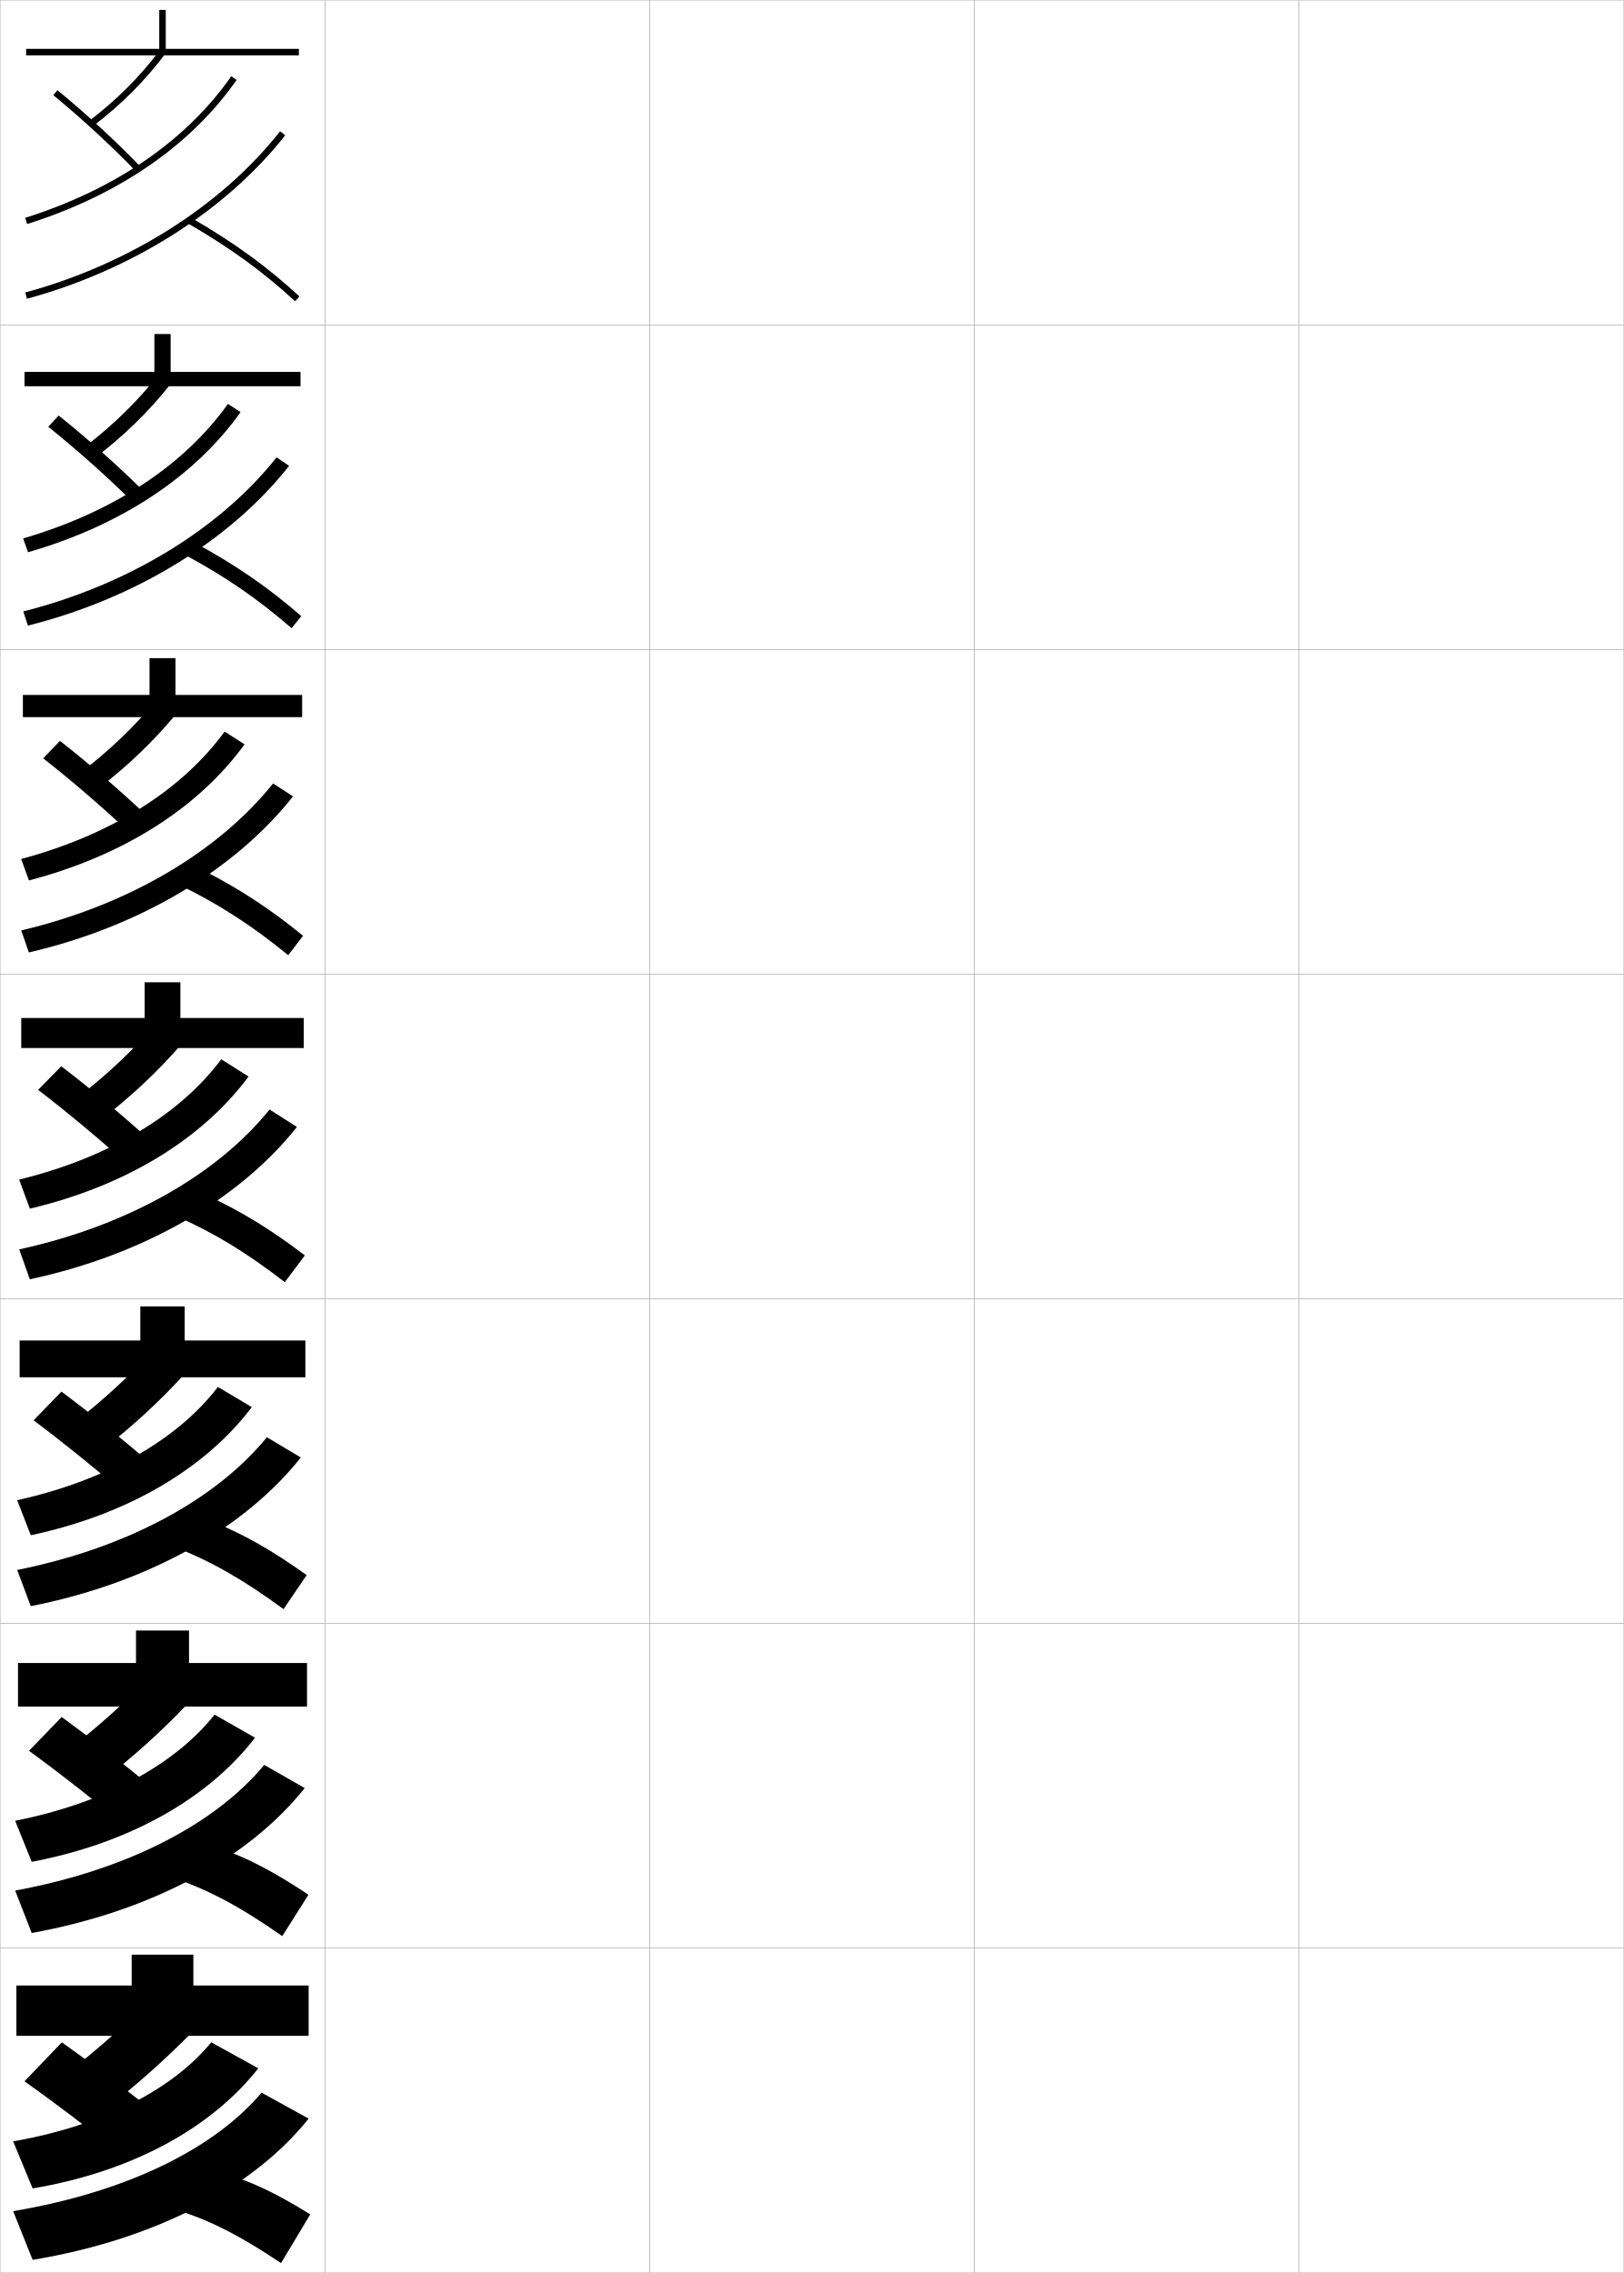
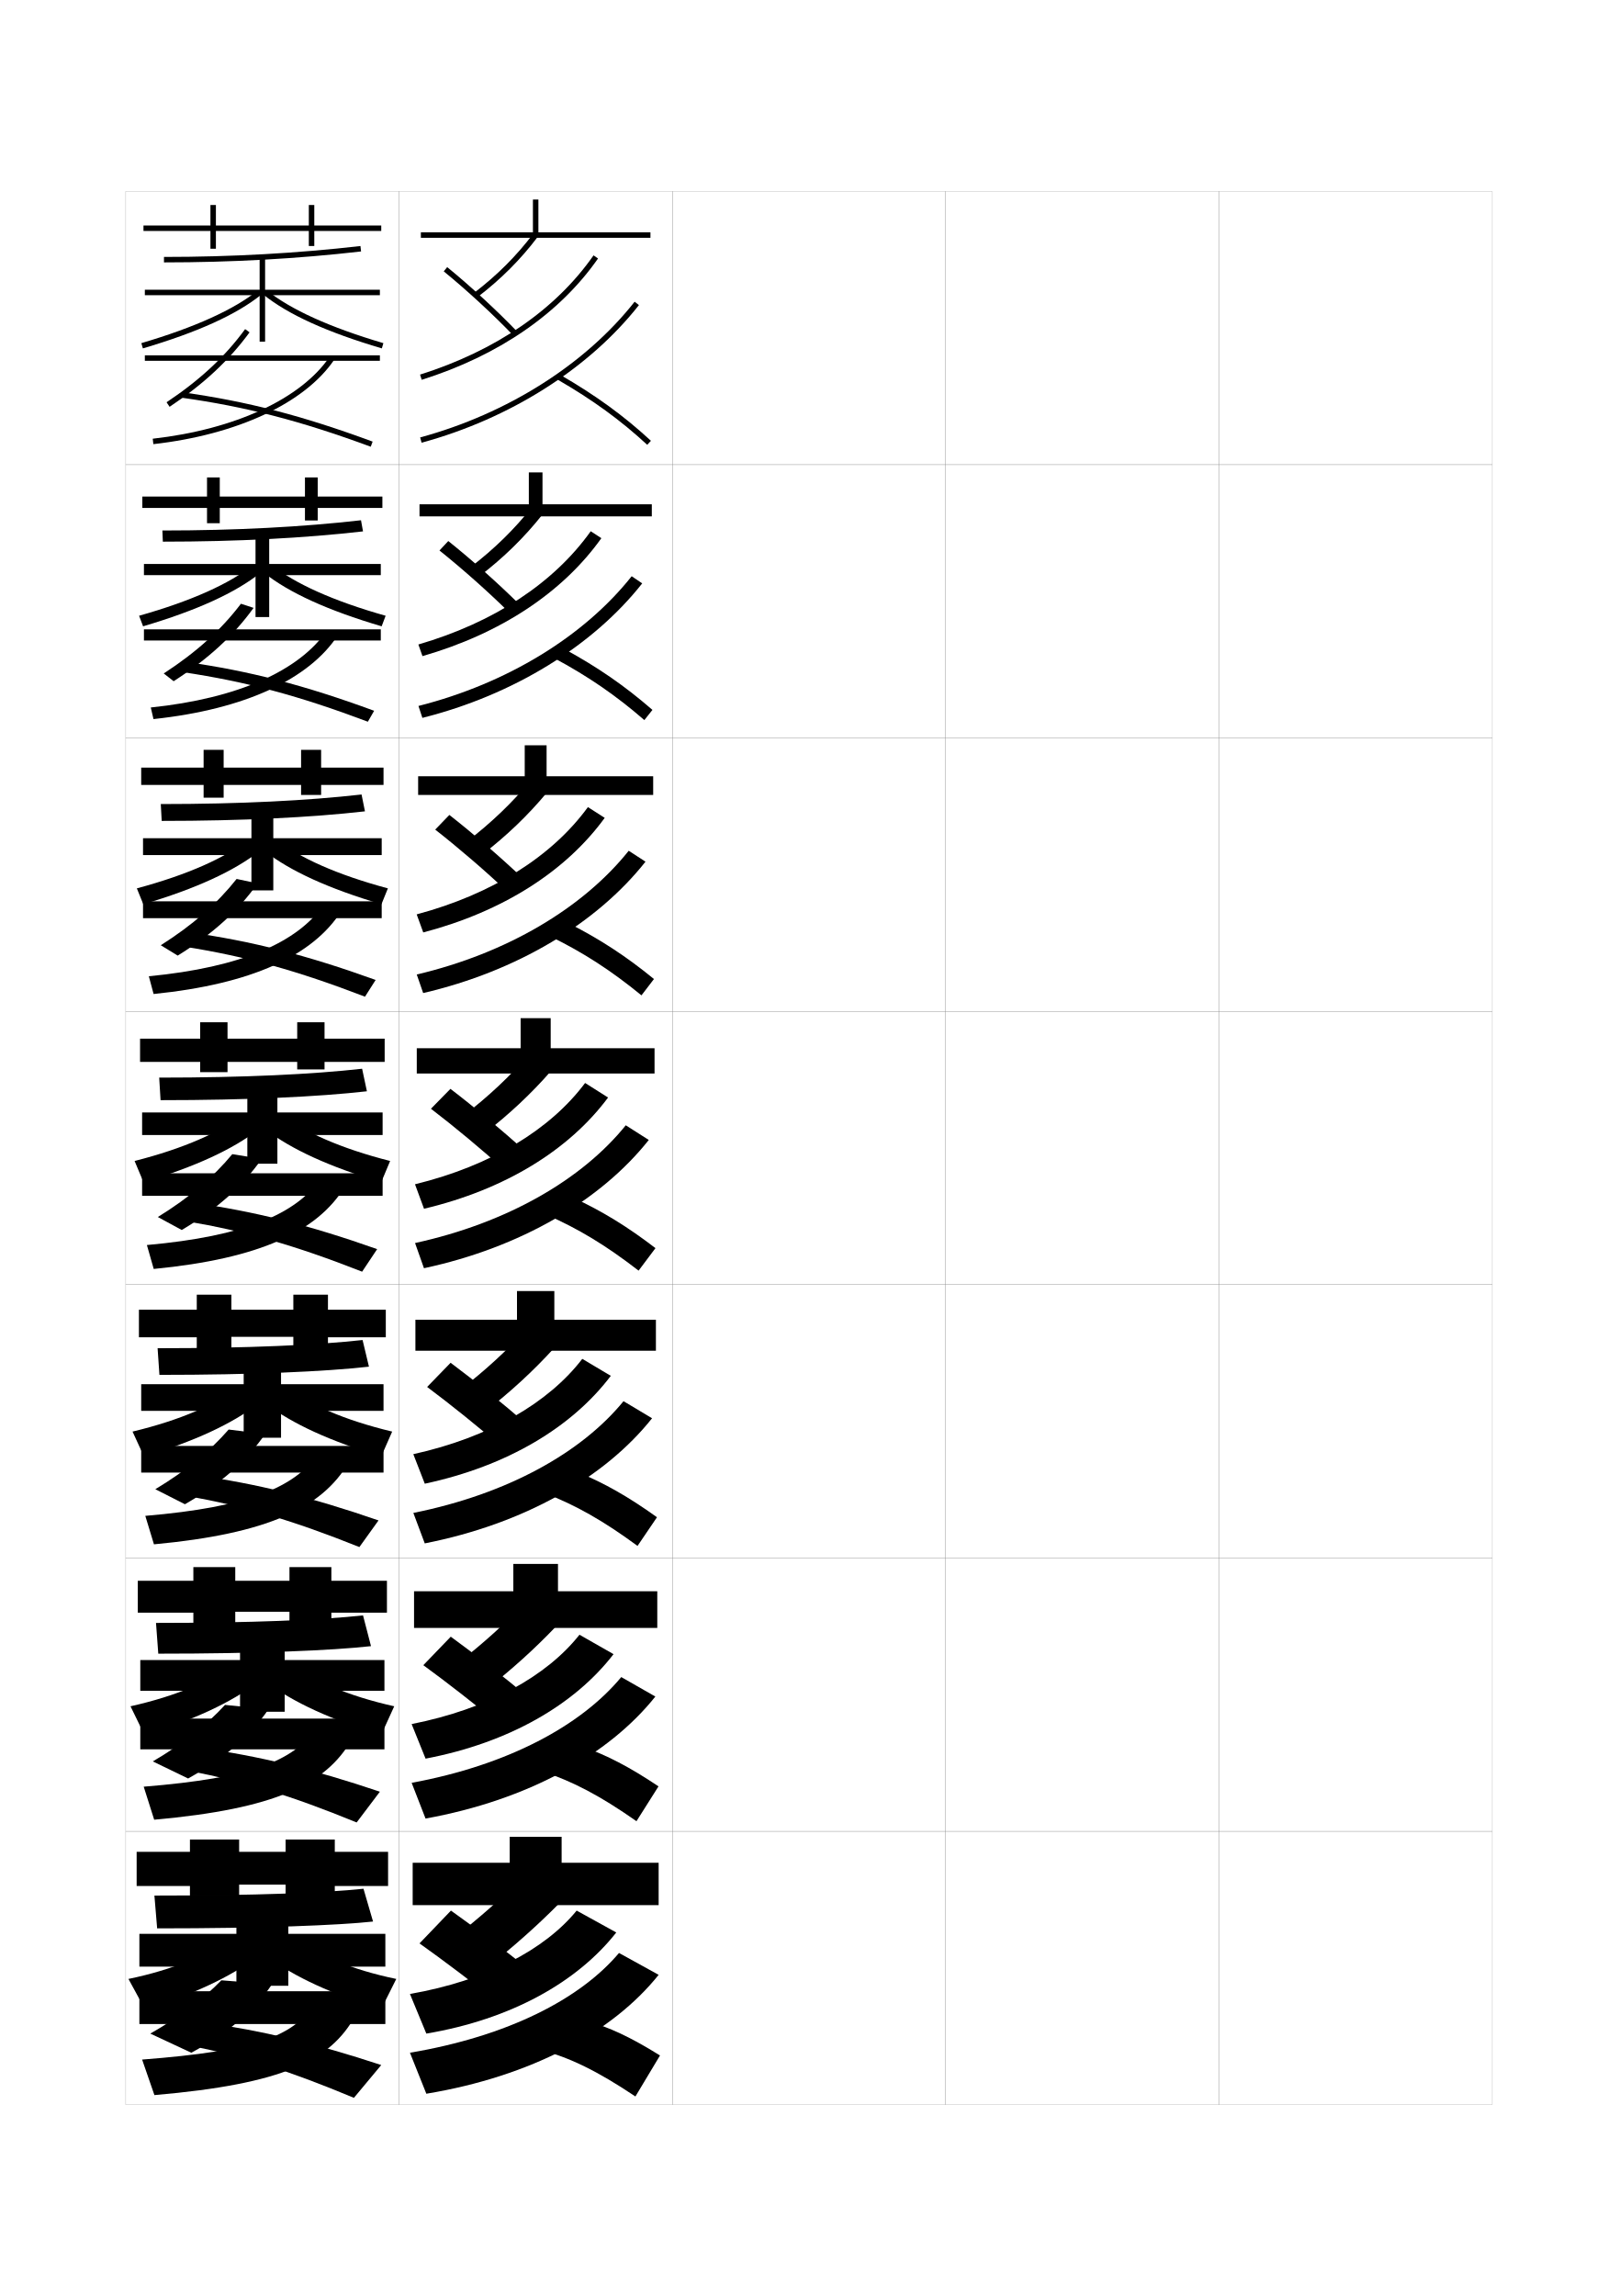
- <svg xmlns="http://www.w3.org/2000/svg" width="500.1" height="700.1" viewBox="0 0 500.1 700.1" overflow="visible" enable-background="new 0 0 500.1 700.1" xml:space="preserve">
-   <g id="glyphs">
+ <svg xmlns="http://www.w3.org/2000/svg" version="1.1" id="glyphs" x="0px" y="0px" width="592px" height="840px" viewBox="0 0 592 840" enable-background="new 0 0 592 840" xml:space="preserve">
+   <g>
+     <rect x="46" y="70" fill="none" stroke="#999999" stroke-width="0.1" width="100" height="100" />
+     <rect x="46" y="170" fill="none" stroke="#999999" stroke-width="0.1" width="100" height="100" />
+     <rect x="46" y="270" fill="none" stroke="#999999" stroke-width="0.1" width="100" height="100" />
+     <rect x="46" y="370" fill="none" stroke="#999999" stroke-width="0.1" width="100" height="100" />
+     <rect x="46" y="470" fill="none" stroke="#999999" stroke-width="0.1" width="100" height="100" />
+     <rect x="46" y="570" fill="none" stroke="#999999" stroke-width="0.1" width="100" height="100" />
+     <rect x="46" y="670" fill="none" stroke="#999999" stroke-width="0.1" width="100" height="100" />
+     <rect x="146" y="70" fill="none" stroke="#999999" stroke-width="0.1" width="100" height="100" />
+     <rect x="146" y="170" fill="none" stroke="#999999" stroke-width="0.1" width="100" height="100" />
+     <rect x="146" y="270" fill="none" stroke="#999999" stroke-width="0.1" width="100" height="100" />
+     <rect x="146" y="370" fill="none" stroke="#999999" stroke-width="0.1" width="100" height="100" />
+     <rect x="146" y="470" fill="none" stroke="#999999" stroke-width="0.1" width="100" height="100" />
+     <rect x="146" y="570" fill="none" stroke="#999999" stroke-width="0.1" width="100" height="100" />
+     <rect x="146" y="670" fill="none" stroke="#999999" stroke-width="0.1" width="100" height="100" />
+     <rect x="246" y="70" fill="none" stroke="#999999" stroke-width="0.1" width="100" height="100" />
+     <rect x="246" y="170" fill="none" stroke="#999999" stroke-width="0.1" width="100" height="100" />
+     <rect x="246" y="270" fill="none" stroke="#999999" stroke-width="0.1" width="100" height="100" />
+     <rect x="246" y="370" fill="none" stroke="#999999" stroke-width="0.1" width="100" height="100" />
+     <rect x="246" y="470" fill="none" stroke="#999999" stroke-width="0.1" width="100" height="100" />
+     <rect x="246" y="570" fill="none" stroke="#999999" stroke-width="0.1" width="100" height="100" />
+     <rect x="246" y="670" fill="none" stroke="#999999" stroke-width="0.1" width="100" height="100" />
+     <rect x="346" y="70" fill="none" stroke="#999999" stroke-width="0.1" width="100" height="100" />
+     <rect x="346" y="170" fill="none" stroke="#999999" stroke-width="0.1" width="100" height="100" />
+     <rect x="346" y="270" fill="none" stroke="#999999" stroke-width="0.1" width="100" height="100" />
+     <rect x="346" y="370" fill="none" stroke="#999999" stroke-width="0.1" width="100" height="100" />
+     <rect x="346" y="470" fill="none" stroke="#999999" stroke-width="0.1" width="100" height="100" />
+     <rect x="346" y="570" fill="none" stroke="#999999" stroke-width="0.1" width="100" height="100" />
+     <rect x="346" y="670" fill="none" stroke="#999999" stroke-width="0.1" width="100" height="100" />
+     <rect x="446" y="70" fill="none" stroke="#999999" stroke-width="0.1" width="100" height="100" />
+     <rect x="446" y="170" fill="none" stroke="#999999" stroke-width="0.1" width="100" height="100" />
+     <rect x="446" y="270" fill="none" stroke="#999999" stroke-width="0.1" width="100" height="100" />
+     <rect x="446" y="370" fill="none" stroke="#999999" stroke-width="0.1" width="100" height="100" />
+     <rect x="446" y="470" fill="none" stroke="#999999" stroke-width="0.1" width="100" height="100" />
+     <rect x="446" y="570" fill="none" stroke="#999999" stroke-width="0.1" width="100" height="100" />
+     <rect x="446" y="670" fill="none" stroke="#999999" stroke-width="0.1" width="100" height="100" />
+   </g>
+   <g>
+     <polygon points="197,85 197,73 195,73 195,85 154,85 154,87 238,87 238,85  " />
+     <polygon points="238.5,188.917 238.5,184.5 198.5,184.5 198.5,172.833    193.5,172.833 193.5,184.5 153.5,184.5 153.5,188.917  " />
+     <polygon points="239,290.833 239,284 200,284 200,272.667 192,272.667 192,284 153,284 153,290.833  " />
+     <polygon points="201.5,383.5 201.5,372.5 190.5,372.5 190.5,383.5 152.5,383.5 152.5,392.75 239.5,392.75 239.5,383.5  " />
+     <polygon points="240,494.166 240,482.833 202.833,482.833 202.833,472.333    189.167,472.333 189.167,482.833 152,482.833 152,494.166  " />
+     <polygon points="240.5,595.583 240.5,582.167 204.167,582.167 204.167,572.167 187.833,572.167    187.833,582.167 151.5,582.167 151.5,595.583  " />
+     <polygon points="205.5,681.5 205.5,672 186.5,672 186.5,681.5 151,681.5 151,697 241,697 241,681.5  " />
+   </g>
+   <g>
    <g>
-       <rect x="0.05" y="0.05" fill="none" stroke="#999999" stroke-width="0.1" width="100" height="100" />
-       <rect x="0.05" y="100.05" fill="none" stroke="#999999" stroke-width="0.1" width="100" height="100" />
-       <rect x="0.05" y="200.05" fill="none" stroke="#999999" stroke-width="0.1" width="100" height="100" />
-       <rect x="0.05" y="300.05" fill="none" stroke="#999999" stroke-width="0.1" width="100" height="100" />
-       <rect x="0.05" y="400.05" fill="none" stroke="#999999" stroke-width="0.1" width="100" height="100" />
-       <rect x="0.05" y="500.05" fill="none" stroke="#999999" stroke-width="0.1" width="100" height="100" />
-       <rect x="0.05" y="600.05" fill="none" stroke="#999999" stroke-width="0.1" width="100" height="100" />
-       <rect x="100.05" y="0.05" fill="none" stroke="#999999" stroke-width="0.1" width="100" height="100" />
-       <rect x="100.05" y="100.05" fill="none" stroke="#999999" stroke-width="0.1" width="100" height="100" />
-       <rect x="100.05" y="200.05" fill="none" stroke="#999999" stroke-width="0.1" width="100" height="100" />
-       <rect x="100.05" y="300.05" fill="none" stroke="#999999" stroke-width="0.1" width="100" height="100" />
-       <rect x="100.05" y="400.05" fill="none" stroke="#999999" stroke-width="0.1" width="100" height="100" />
-       <rect x="100.05" y="500.05" fill="none" stroke="#999999" stroke-width="0.1" width="100" height="100" />
-       <rect x="100.05" y="600.05" fill="none" stroke="#999999" stroke-width="0.1" width="100" height="100" />
-       <rect x="200.05" y="0.05" fill="none" stroke="#999999" stroke-width="0.1" width="100" height="100" />
-       <rect x="200.05" y="100.05" fill="none" stroke="#999999" stroke-width="0.1" width="100" height="100" />
-       <rect x="200.05" y="200.05" fill="none" stroke="#999999" stroke-width="0.1" width="100" height="100" />
-       <rect x="200.05" y="300.05" fill="none" stroke="#999999" stroke-width="0.1" width="100" height="100" />
-       <rect x="200.05" y="400.05" fill="none" stroke="#999999" stroke-width="0.1" width="100" height="100" />
-       <rect x="200.05" y="500.05" fill="none" stroke="#999999" stroke-width="0.1" width="100" height="100" />
-       <rect x="200.05" y="600.05" fill="none" stroke="#999999" stroke-width="0.1" width="100" height="100" />
-       <rect x="300.05" y="0.05" fill="none" stroke="#999999" stroke-width="0.1" width="100" height="100" />
-       <rect x="300.05" y="100.05" fill="none" stroke="#999999" stroke-width="0.1" width="100" height="100" />
-       <rect x="300.05" y="200.05" fill="none" stroke="#999999" stroke-width="0.1" width="100" height="100" />
-       <rect x="300.05" y="300.05" fill="none" stroke="#999999" stroke-width="0.1" width="100" height="100" />
-       <rect x="300.05" y="400.05" fill="none" stroke="#999999" stroke-width="0.1" width="100" height="100" />
-       <rect x="300.05" y="500.05" fill="none" stroke="#999999" stroke-width="0.1" width="100" height="100" />
-       <rect x="300.05" y="600.05" fill="none" stroke="#999999" stroke-width="0.1" width="100" height="100" />
-       <rect x="400.05" y="0.05" fill="none" stroke="#999999" stroke-width="0.1" width="100" height="100" />
-       <rect x="400.05" y="100.05" fill="none" stroke="#999999" stroke-width="0.1" width="100" height="100" />
-       <rect x="400.05" y="200.05" fill="none" stroke="#999999" stroke-width="0.1" width="100" height="100" />
-       <rect x="400.05" y="300.05" fill="none" stroke="#999999" stroke-width="0.1" width="100" height="100" />
-       <rect x="400.05" y="400.05" fill="none" stroke="#999999" stroke-width="0.1" width="100" height="100" />
-       <rect x="400.05" y="500.05" fill="none" stroke="#999999" stroke-width="0.1" width="100" height="100" />
-       <rect x="400.05" y="600.05" fill="none" stroke="#999999" stroke-width="0.1" width="100" height="100" />
+       <path d="M166,709l12,11c9.705-7.61,18.288-15.233,26.5-23.5L192,686    C183.957,694.127,175.612,701.542,166,709z" />
+       <path d="M153.5,711c8.201,5.812,20.089,14.778,28.5,21.5l11.5-12    c-8.639-6.89-20.076-15.529-28.5-21.5L153.5,711z" />
+       <path d="M150,729.5l6,14.5c31.124-5.25,55.303-18.928,69.5-37l-14.5-8    C199.422,713.198,178.023,724.614,150,729.5z" />
+       <path d="M150,751l6,15c38.423-6.37,68.23-22.52,85-43.5l-14.5-8    C212.353,731.285,185.938,744.938,150,751z" />
+       <path d="M232.5,767c-14.035-9.392-23.996-14.179-34.5-17l17-10.5    c7.682,2.075,15.628,5.733,26.5,12.5L232.5,767z" />
    </g>
    <g>
-       <polygon points="51.05,15.05 51.05,3.05 49.05,3.05 49.05,15.05 8.05,15.05       8.05,17.05 92.05,17.05 92.05,15.05 " />
-       <polygon points="92.549,118.966 92.549,114.549 52.549,114.549 52.549,102.883       47.55,102.883 47.55,114.549 7.549,114.549 7.549,118.966 " />
-       <polygon points="93.05,220.883 93.05,214.05 54.05,214.05 54.05,202.716       46.05,202.716 46.05,214.05 7.05,214.05 7.05,220.883 " />
-       <polygon points="55.55,313.55 55.55,302.55 44.55,302.55 44.55,313.55       6.55,313.55 6.55,322.8 93.55,322.8 93.55,313.55 " />
-       <polygon points="94.049,424.216 94.049,412.883 56.883,412.883 56.883,402.383       43.216,402.383 43.216,412.883 6.049,412.883 6.049,424.216 " />
-       <polygon points="94.55,525.633 94.55,512.217 58.216,512.217 58.216,502.217       41.883,502.217 41.883,512.217 5.55,512.217 5.55,525.633 " />
-       <polygon points="59.55,611.55 59.55,602.05 40.55,602.05 40.55,611.55       5.05,611.55 5.05,627.05 95.05,627.05 95.05,611.55 " />
+       <path d="M167.232,608.7l10.536,9.516c9.529-7.443,17.891-15.005,25.782-23.282    l-11.016-9.034C184.802,594.035,176.659,601.403,167.232,608.7z" />
+       <path d="M154.894,609.212c8.235,5.987,19.764,14.954,27.985,21.819l10.075-10.396    c-8.419-7.015-19.585-15.721-28.015-21.847L154.894,609.212z" />
+       <path d="M150.616,630.758l5.101,12.651c30.675-5.854,54.581-19.81,68.781-38.23    l-12.468-7.107C200.078,613.203,178.587,625.23,150.616,630.758z" />
+       <path d="M150.623,652.256l5.087,13.071c37.397-6.769,67.068-23.285,84.087-44.642    l-12.474-7.122C212.558,631.368,185.825,645.762,150.623,652.256z" />
+       <path d="M232.887,666.289c-13.325-9.33-23.313-14.547-34.22-18.145l14.667-9.039    c8.578,2.989,16.906,7.278,27.613,14.438L232.887,666.289z" />
    </g>
    <g>
-       <g>
-         <path d="M20.05,639.05l12,11c9.705-7.61,18.288-15.233,26.5-23.5l-12.5-10.5       C38.007,624.177,29.662,631.592,20.05,639.05z" />
-         <path d="M7.55,641.05c8.201,5.812,20.089,14.778,28.5,21.5l11.5-12       c-8.639-6.89-20.076-15.529-28.5-21.5L7.55,641.05z" />
-         <path d="M4.05,659.55l6,14.5c31.124-5.25,55.303-18.928,69.5-37l-14.5-8       C53.472,643.248,32.073,654.664,4.05,659.55z" />
-         <path d="M4.05,681.05l6,15c38.423-6.37,68.23-22.52,85-43.5l-14.5-8       C66.402,661.335,39.988,674.987,4.05,681.05z" />
-         <path d="M86.55,697.05c-14.035-9.392-23.996-14.179-34.5-17l17-10.5       c7.682,2.075,15.628,5.733,26.5,12.5L86.55,697.05z" />
-       </g>
-       <g>
-         <path d="M21.282,538.75l10.536,9.516c9.529-7.443,17.891-15.005,25.782-23.282       l-11.016-9.034C38.852,524.085,30.709,531.453,21.282,538.75z" />
-         <path d="M8.944,539.262c8.235,5.987,19.764,14.954,27.985,21.819l10.075-10.396       c-8.419-7.015-19.585-15.721-28.015-21.847L8.944,539.262z" />
-         <path d="M4.666,560.808l5.101,12.651c30.675-5.854,54.581-19.81,68.781-38.23       l-12.468-7.107C54.127,543.253,32.637,555.28,4.666,560.808z" />
-         <path d="M4.673,582.306l5.087,13.071c37.397-6.769,67.068-23.285,84.087-44.642       l-12.474-7.122C66.608,561.418,39.875,575.812,4.673,582.306z" />
-         <path d="M86.937,596.339c-13.325-9.33-23.313-14.547-34.22-18.145l14.667-9.039       c8.578,2.989,16.906,7.278,27.613,14.438L86.937,596.339z" />
-       </g>
-       <g>
-         <path d="M22.514,438.451l9.071,8.03c9.353-7.275,17.494-14.776,25.064-23.064       l-9.532-7.567C39.697,423.994,31.756,431.315,22.514,438.451z" />
-         <path d="M10.339,437.475c8.269,6.162,19.44,15.13,27.47,22.139l8.648-8.794       c-8.2-7.139-19.093-15.911-27.53-22.194L10.339,437.475z" />
-         <path d="M5.283,462.065l4.2,10.802c30.226-6.456,53.86-20.69,68.063-39.46       l-10.437-6.215C54.784,443.258,33.202,455.896,5.283,462.065z" />
-         <path d="M5.296,483.562l4.175,11.144c36.371-7.167,65.905-24.051,83.174-45.783       l-10.449-6.244C66.814,461.502,39.761,476.636,5.296,483.562z" />
-         <path d="M87.324,495.628c-12.615-9.27-22.63-14.914-33.941-19.29l12.333-7.576       c9.475,3.903,18.184,8.823,28.726,16.377L87.324,495.628z" />
-       </g>
-       <g>
-         <path d="M23.746,338.152l7.607,6.545c9.176-7.107,17.097-14.548,24.346-22.847       l-8.049-6.102C40.542,323.903,32.804,331.177,23.746,338.152z" />
-         <path d="M11.733,335.687c8.303,6.337,19.115,15.307,26.955,22.459l7.223-7.191       c-7.98-7.264-18.602-16.103-27.045-22.541L11.733,335.687z" />
-         <path d="M5.899,363.323l3.301,8.953c29.777-7.06,53.139-21.572,67.345-40.69       l-8.405-5.322C55.44,343.263,33.767,356.513,5.899,363.323z" />
-         <path d="M5.919,384.817l3.262,9.215c35.345-7.565,64.742-24.815,82.262-46.924       l-8.423-5.367C67.02,361.585,39.647,377.46,5.919,384.817z" />
-         <path d="M87.711,394.917c-11.904-9.208-21.946-15.282-33.661-20.435l10-6.115       c10.371,4.817,19.461,10.368,29.839,18.315L87.711,394.917z" />
-       </g>
-       <g>
-         <path d="M24.978,237.853l5.476,4.893c9-6.939,16.7-14.32,23.628-22.629       l-5.898-4.469C41.387,223.812,33.85,231.039,24.978,237.853z" />
-         <path d="M13.294,233.565c8.337,6.511,18.791,15.482,26.44,22.778l5.296-5.256       c-7.761-7.388-18.109-16.293-26.56-22.888L13.294,233.565z" />
-         <path d="M6.516,264.58l2.401,6.605c29.229-7.663,52.241-22.454,66.403-41.921       l-6.15-3.929C56.097,243.267,34.331,257.128,6.516,264.58z" />
-         <path d="M6.542,286.573l2.349,6.787c34.318-7.964,63.579-25.581,81.35-48.064       l-6.14-3.99C67.43,262.168,39.647,278.784,6.542,286.573z" />
-         <path d="M55.382,272.626l7.001-4.653c11.267,5.731,20.738,11.913,30.952,20.254       l-4.571,5.979C77.57,285.059,67.501,278.556,55.382,272.626z" />
-       </g>
-       <g>
-         <path d="M26.21,137.554l3.346,3.242c8.823-6.772,16.303-14.092,22.909-22.411       l-3.748-2.837C42.232,123.721,34.897,130.901,26.21,137.554z" />
-         <path d="M14.856,131.445c8.371,6.686,18.466,15.659,25.925,23.098l3.371-3.319       c-7.541-7.513-17.618-16.484-26.074-23.235L14.856,131.445z" />
-         <path d="M7.132,165.838l1.501,4.256c28.683-8.267,51.343-23.335,65.461-43.151       L70.2,124.406C56.753,143.272,34.895,157.745,7.132,165.838z" />
-         <path d="M7.165,188.329l1.436,4.358c33.293-8.362,62.416-26.346,80.437-49.206       l-3.855-2.613C67.84,162.752,39.647,180.109,7.165,188.329z" />
-         <path d="M56.716,170.771l4.001-3.192c12.164,6.646,22.015,13.458,32.064,22.193       l-2.963,3.724C79.335,184.41,69.239,177.477,56.716,170.771z" />
-       </g>
-       <g>
-         <path d="M27.442,37.255l1.215,1.59c8.646-6.604,15.906-13.863,22.191-22.192       l-1.598-1.205C43.077,23.63,35.944,30.763,27.442,37.255z" />
-         <path d="M16.417,29.324c8.405,6.86,18.142,15.834,25.41,23.417l1.444-1.384       c-7.321-7.638-17.126-16.675-25.589-23.582L16.417,29.324z" />
-         <path d="M7.749,67.096l0.602,1.908c28.135-8.87,50.445-24.217,64.52-44.382       l-1.641-1.145C57.41,43.277,35.459,58.36,7.749,67.096z" />
-         <path d="M7.788,90.085l0.523,1.93c32.267-8.761,61.252-27.111,79.524-50.347       l-1.572-1.236C68.251,63.336,39.647,81.434,7.788,90.085z" />
-         <path d="M58.049,68.915c12.927,7.483,23.05,14.845,32.823,23.869l1.355-1.469       c-9.885-9.129-20.117-16.571-33.177-24.131L58.049,68.915z" />
-       </g>
+       <path d="M168.464,508.401l9.071,8.03c9.353-7.275,17.494-14.776,25.064-23.064    l-9.532-7.567C185.647,493.944,177.707,501.266,168.464,508.401z" />
+       <path d="M156.289,507.425c8.269,6.162,19.44,15.13,27.47,22.139l8.648-8.794    c-8.2-7.139-19.093-15.911-27.53-22.194L156.289,507.425z" />
+       <path d="M151.233,532.016l4.2,10.802c30.226-6.456,53.86-20.69,68.063-39.46    l-10.437-6.215C200.734,513.208,179.152,525.847,151.233,532.016z" />
+       <path d="M151.246,553.512l4.175,11.144c36.371-7.167,65.905-24.051,83.174-45.783    l-10.449-6.244C212.764,531.452,185.711,546.586,151.246,553.512z" />
+       <path d="M233.274,565.578c-12.615-9.27-22.63-14.914-33.941-19.29l12.333-7.576    c9.475,3.903,18.184,8.823,28.726,16.377L233.274,565.578z" />
+     </g>
+     <g>
+       <path d="M169.696,408.103l7.607,6.545c9.176-7.107,17.097-14.548,24.346-22.847    l-8.049-6.102C186.492,393.854,178.754,401.127,169.696,408.103z" />
+       <path d="M157.684,405.637c8.303,6.337,19.115,15.307,26.955,22.459l7.223-7.191    c-7.98-7.264-18.602-16.103-27.045-22.541L157.684,405.637z" />
+       <path d="M151.85,433.273l3.301,8.953c29.777-7.06,53.139-21.572,67.345-40.69    l-8.405-5.322C201.391,413.213,179.717,426.463,151.85,433.273z" />
+       <path d="M151.869,454.768l3.262,9.215c35.345-7.565,64.742-24.815,82.262-46.924    l-8.423-5.367C212.97,431.535,185.598,447.41,151.869,454.768z" />
+       <path d="M233.661,464.867C221.757,455.659,211.715,449.585,200,444.433l10-6.115    c10.371,4.817,19.461,10.368,29.839,18.315L233.661,464.867z" />
+     </g>
+     <g>
+       <path d="M170.928,307.803l5.476,4.893c9-6.939,16.7-14.32,23.628-22.629    l-5.898-4.469C187.337,293.762,179.8,300.989,170.928,307.803z" />
+       <path d="M159.244,303.516c8.337,6.511,18.791,15.482,26.44,22.778l5.296-5.256    c-7.761-7.388-18.109-16.293-26.56-22.888L159.244,303.516z" />
+       <path d="M152.466,334.53l2.401,6.605c29.229-7.663,52.241-22.454,66.403-41.921    l-6.15-3.929C202.047,313.217,180.281,327.079,152.466,334.53z" />
+       <path d="M152.492,356.523l2.349,6.787c34.318-7.964,63.579-25.581,81.35-48.064    l-6.14-3.99C213.38,332.119,185.597,348.734,152.492,356.523z" />
+       <path d="M201.333,342.576l7.001-4.653c11.267,5.731,20.738,11.913,30.952,20.254    l-4.571,5.979C223.521,355.009,213.452,348.506,201.333,342.576z" />
+     </g>
+     <g>
+       <path d="M172.161,207.504l3.346,3.242c8.823-6.772,16.303-14.092,22.909-22.411    l-3.748-2.837C188.183,193.671,180.848,200.851,172.161,207.504z" />
+       <path d="M160.806,201.395c8.371,6.686,18.466,15.659,25.925,23.098l3.371-3.319    c-7.541-7.513-17.618-16.484-26.074-23.235L160.806,201.395z" />
+       <path d="M153.083,235.789l1.501,4.256c28.683-8.267,51.343-23.335,65.461-43.151    l-3.896-2.537C202.704,213.223,180.845,227.695,153.083,235.789z" />
+       <path d="M153.115,258.279l1.436,4.358c33.293-8.362,62.416-26.346,80.437-49.206    l-3.855-2.613C213.791,232.703,185.598,250.06,153.115,258.279z" />
+       <path d="M202.666,240.721l4.001-3.192c12.164,6.646,22.015,13.458,32.064,22.193    l-2.963,3.724C225.285,254.36,215.189,247.427,202.666,240.721z" />
+     </g>
+     <g>
+       <path d="M173.393,107.205l1.215,1.59c8.646-6.604,15.906-13.863,22.191-22.192    l-1.598-1.205C189.027,93.58,181.895,100.713,173.393,107.205z" />
+       <path d="M162.367,99.274c8.405,6.86,18.142,15.834,25.41,23.417l1.444-1.384    c-7.321-7.638-17.126-16.675-25.589-23.582L162.367,99.274z" />
+       <path d="M153.699,137.046l0.602,1.908c28.135-8.87,50.445-24.217,64.52-44.382    l-1.641-1.145C203.36,113.228,181.409,128.311,153.699,137.046z" />
+       <path d="M153.738,160.035l0.523,1.93c32.267-8.761,61.252-27.111,79.524-50.347    l-1.572-1.236C214.201,133.286,185.598,151.384,153.738,160.035z" />
+       <path d="M203.999,138.865c12.927,7.483,23.05,14.845,32.823,23.869l1.355-1.469    c-9.885-9.129-20.117-16.571-33.177-24.131L203.999,138.865z" />
    </g>
  </g>
+   <g>
+     <polygon points="139.5,82.5 115,82.5 115,75 113,75 113,82.5 79,82.5 79,75 77,75 77,82.5 52.5,82.5 52.5,84.5 77,84.5 77,91    79,91 79,84.5 113,84.5 113,90 115,90 115,84.5 139.5,84.5  " />
+     <polygon points="139.917,181.667 116.25,181.667 116.25,174.667 111.583,174.667    111.583,181.667 80.416,181.667 80.416,174.667 75.75,174.667 75.75,181.667    52.083,181.667 52.083,185.833 75.75,185.833 75.75,191.417 80.416,191.417    80.416,185.833 111.583,185.833 111.583,190.417 116.25,190.417 116.25,185.833    139.917,185.833  " />
+     <polygon points="140.333,280.833 117.5,280.833 117.5,274.333 110.167,274.333 110.167,280.833    81.833,280.833 81.833,274.333 74.5,274.333 74.5,280.833 51.667,280.833 51.667,287.167    74.5,287.167 74.5,291.833 81.833,291.833 81.833,287.167 110.167,287.167    110.167,290.833 117.5,290.833 117.5,287.167 140.333,287.167  " />
+     <polygon points="140.75,380 118.75,380 118.75,374 108.75,374 108.75,380 83.25,380 83.25,374 73.25,374 73.25,380 51.25,380    51.25,388.5 73.25,388.5 73.25,392.25 83.25,392.25 83.25,388.5 108.75,388.5 108.75,391.25 118.75,391.25 118.75,388.5    140.75,388.5  " />
+   </g>
+   <polygon points="141.167,479.166 120,479.166 120,473.666 107.333,473.666 107.333,479.166   84.667,479.166 84.667,473.666 72,473.666 72,479.166 50.833,479.166 50.833,489.25 72,489.25   72,493.291 84.667,493.291 84.667,489.084 107.333,489.084 107.333,492.625 120,492.625   120,489.25 141.167,489.25 " />
+   <polygon points="141.583,578.333 121.25,578.333 121.25,573.333 105.917,573.333 105.917,578.333   86.083,578.333 86.083,573.333 70.75,573.333 70.75,578.333 50.417,578.333 50.417,590   70.75,590 70.75,593.833 86.083,593.833 86.083,589.667 105.917,589.667 105.917,593.5   121.25,593.5 121.25,590 141.583,590 " />
+   <polygon points="142,677.5 122.5,677.5 122.5,673 104.5,673 104.5,677.5 87.5,677.5 87.5,673 69.5,673 69.5,677.5 50,677.5 50,690   69.5,690 69.5,693.5 87.5,693.5 87.5,689.5 104.5,689.5 104.5,693.5 122.5,693.5 122.5,690 142,690 " />
+   <g>
+     <rect x="53" y="130" width="86" height="2" />
+     <path d="M62.055,148.832l-1.109-1.664c12.249-8.171,21.384-16.673,28.747-26.758   l1.615,1.18C83.802,131.87,74.506,140.526,62.055,148.832z" />
+     <path d="M135.653,163.438c-25.624-9.457-45.699-14.657-69.291-17.948l0.275-1.98   c23.745,3.312,43.94,8.542,69.709,18.052L135.653,163.438z" />
+     <path d="M56.112,162.494l-0.225-1.988c30.119-3.393,54.337-14.633,64.784-30.066   l1.656,1.121C111.558,147.473,86.804,159.036,56.112,162.494z" />
+   </g>
+   <g>
+     <g>
+       <rect x="52.667" y="230.25" width="86.667" height="4.083" />
+       <path d="M88.159,220.884l4.629,1.508c-7.302,10.119-16.52,18.656-29.252,26.829    l-3.625-2.832C71.94,238.558,80.898,230.441,88.159,220.884z" />
+       <path d="M66.943,245.918l1.113-3.737c23.202,3.276,43.327,8.48,68.841,17.86    l-2.295,4.001C109.258,254.497,89.909,249.342,66.943,245.918z" />
+       <path d="M119.578,230.697l4.01,1.771c-10.51,16.005-33.991,27.049-67.43,30.611    l-0.983-4.242C87.221,255.498,109.546,245.303,119.578,230.697z" />
+     </g>
+     <g>
+       <rect x="52.333" y="329.75" width="87.333" height="6.167" />
+       <path d="M86.58,321.567l7.689,1.629c-7.097,9.958-16.237,18.375-29.251,26.414    l-6.188-3.791C70.639,338.328,79.421,330.596,86.58,321.567z" />
+       <path d="M67.524,346.348l1.951-5.229c22.66,3.189,42.714,8.293,67.973,17.401    l-3.898,6.125C108.486,355.012,89.865,349.902,67.524,346.348z" />
+       <path d="M118.485,330.954l6.362,2.421c-10.249,16.098-32.458,26.622-68.644,30.289    l-1.742-6.496C88.435,353.883,108.869,344.732,118.485,330.954z" />
+     </g>
+     <g>
+       <rect x="52" y="429.25" width="88" height="8.25" />
+       <path d="M85,422.25L95.75,424c-6.893,9.797-15.955,18.095-29.25,26l-8.75-4.75    C69.338,438.099,77.943,430.75,85,422.25z" />
+       <path d="M68.105,446.776l2.789-6.72C93.012,443.16,112.995,448.162,138,457l-5.5,8.25    C107.715,455.527,89.82,450.463,68.105,446.776z" />
+       <path d="M117.393,431.212l8.715,3.071C116.119,450.474,95.184,460.479,56.25,464.25l-2.5-8.75    C89.648,452.269,108.191,444.162,117.393,431.212z" />
+     </g>
+     <g>
+       <rect x="51.667" y="529" width="88.667" height="9.75" />
+       <path d="M83.667,523L97,524.667c-6.688,9.635-15.776,17.863-29.333,25.667l-10.833-5.5    C68.184,537.995,76.712,530.972,83.667,523z" />
+       <path d="M68.737,547.352l3.526-7.564C93.837,542.802,113.75,547.694,138.5,556.25l-7,9.75    C106.994,556.188,89.827,551.17,68.737,547.352z" />
+       <path d="M116.429,531.891l10.976,3.465C117.678,551.639,98.015,561.124,56.333,565    l-3.167-10.417C90.991,551.361,107.642,544.189,116.429,531.891z" />
+     </g>
+     <g>
+       <rect x="51.333" y="628.75" width="89.334" height="11.25" />
+       <path d="M82.333,623.75L98.25,625.334c-6.482,9.473-15.597,17.632-29.417,25.333    l-12.917-6.25C67.03,637.892,75.481,631.193,82.333,623.75z" />
+       <path d="M69.368,647.926l4.264-8.407C94.662,642.443,114.505,647.227,139,655.5l-8.5,11.25    C106.273,656.849,89.833,651.876,69.368,647.926z" />
+       <path d="M115.464,632.57l13.238,3.857c-9.466,16.375-27.856,25.342-72.286,29.322    l-3.833-12.084C92.334,650.453,107.093,644.217,115.464,632.57z" />
+     </g>
+   </g>
+   <g>
+     <rect x="51" y="728.5" width="90" height="12" />
+     <path d="M81,724.5c-6.75,6.915-15.124,13.288-26,19.5l15,7c14.083-7.599,23.223-15.688,29.5-25L81,724.5z   " />
+     <path d="M70,748.5c19.84,4.083,35.553,9.01,59.5,19l10-12   c-24.24-7.991-44.013-12.665-64.5-15.5L70,748.5z" />
+     <path d="M114.5,734c-7.956,10.995-20.822,16.296-62.5,19.5l4.5,13   c47.177-4.085,64.295-12.532,73.5-29L114.5,734z" />
+   </g>
+   <g>
+     <path d="M60,96v-2c24.699,0,48.885-1.344,71.886-3.993l0.229,1.986   C109.038,94.652,84.775,96,60,96z" />
+     <polygon points="139,106 97,106 97,94 95,94 95,106 53,106 53,108 95,108 95,125 97,125 97,108 139,108  " />
+     <path d="M52.283,127.459l-0.566-1.918c19.577-5.781,33.929-12.281,42.655-19.319   l1.256,1.557C86.57,115.083,72.393,121.521,52.283,127.459z" />
+     <path d="M139.717,127.459c-20.109-5.938-34.287-12.376-43.345-19.681l1.256-1.557   c8.727,7.038,23.078,13.538,42.655,19.319L139.717,127.459z" />
+   </g>
+   <g>
+     <g>
+       <path d="M59.417,194.083c26.899,0,51.317-1.304,72.674-3.745l0.736,4.074    c-21.306,2.444-46.191,3.754-73.243,3.754L59.417,194.083z" />
+       <polygon points="93.5,206.333 52.667,206.333 52.667,210.417 93.5,210.417 93.5,225.75     98.5,225.75 98.5,210.417 139.333,210.417 139.333,206.333 98.5,206.333     98.5,194.833 93.5,194.833   " />
+       <path d="M92.606,206.678l2.703,2.894c-9.163,7.289-23.236,13.743-42.954,19.567    l-1.461-3.862C69.965,219.893,84.063,213.542,92.606,206.678z" />
+       <path d="M99.393,206.678c8.543,6.865,22.642,13.215,41.712,18.6l-1.46,3.862    c-19.718-5.824-33.875-12.279-43.038-19.567L99.393,206.678z" />
+     </g>
+     <g>
+       <path d="M58.833,294.167c29.099,0,53.75-1.264,73.462-3.498l1.243,6.162    c-19.535,2.229-45.043,3.502-74.372,3.502L58.833,294.167z" />
+       <polygon points="92,306.667 52.333,306.667 52.333,312.833 92,312.833 92,325.75 100,325.75     100,312.833 139.667,312.833 139.667,306.667 100,306.667 100,295.667 92,295.667   " />
+       <path d="M90.842,307.134l4.149,4.231c-9.268,7.273-23.237,13.744-42.563,19.454    l-2.355-5.806C68.636,320.026,82.481,313.825,90.842,307.134z" />
+       <path d="M101.158,307.134c8.361,6.691,22.206,12.892,40.77,17.879l-2.355,5.806    c-19.326-5.71-33.462-12.181-42.73-19.454L101.158,307.134z" />
+     </g>
+     <g>
+       <path d="M58.25,394.25c31.299,0,56.183-1.225,74.25-3.25l1.75,8.25c-17.764,2.014-43.895,3.25-75.5,3.25    L58.25,394.25z" />
+       <polygon points="90.5,407 52,407 52,415.25 90.5,415.25 90.5,425.75 101.5,425.75 101.5,415.25 140,415.25 140,407 101.5,407     101.5,396.5 90.5,396.5   " />
+       <path d="M89.077,407.591l5.596,5.568C85.3,420.416,71.435,426.904,52.5,432.5l-3.25-7.75    C67.308,420.159,80.899,414.108,89.077,407.591z" />
+       <path d="M102.923,407.591C111.101,414.108,124.692,420.159,142.75,424.75l-3.25,7.75    c-18.935-5.596-33.05-12.084-42.423-19.341L102.923,407.591z" />
+     </g>
+   </g>
+   <g>
+     <path d="M57.667,493.25c33.275,0,58.356-1.158,75-3L135,500c-15.993,1.798-42.785,3-76.667,3   L57.667,493.25z" />
+     <polygon points="89.167,506.416 51.667,506.416 51.667,516.166 89.167,516.166 89.167,526    102.833,526 102.833,516.166 140.333,516.166 140.333,506.416 102.833,506.416    102.833,496.584 89.167,496.584  " />
+     <path d="M87.385,507.311l7.063,6.295c-9.478,7.241-23.239,13.746-41.781,19.229L48.5,523.75   C66.051,519.557,79.389,513.655,87.385,507.311z" />
+     <path d="M104.615,507.311C112.611,513.655,125.949,519.557,143.5,523.75l-4,9.084   c-18.543-5.482-32.638-11.987-42.115-19.229L104.615,507.311z" />
+   </g>
+   <g>
+     <path d="M57.083,593.75c35.251,0,60.53-1.091,75.75-2.75L135.75,602.25   c-14.222,1.582-41.675,2.75-77.833,2.75L57.083,593.75z" />
+     <polygon points="87.833,607.333 51.333,607.333 51.333,618.583 87.833,618.583 87.833,626.25    104.167,626.25 104.167,618.583 140.667,618.583 140.667,607.333 104.167,607.333    104.167,598.167 87.833,598.167  " />
+     <path d="M85.692,608.53l8.532,7.022c-9.583,7.225-23.24,13.747-41.391,19.114   L47.75,624.25C64.795,620.453,77.879,614.702,85.692,608.53z" />
+     <path d="M106.308,608.53C114.121,614.702,127.205,620.453,144.25,624.25l-4.75,10.417   c-18.151-5.367-32.225-11.89-41.808-19.114L106.308,608.53z" />
+   </g>
+   <g>
+     <path d="M56.5,693.5l1,12c38.436,0,66.549-1.134,79-2.5l-3.5-12C119.204,692.476,93.727,693.5,56.5,693.5z   " />
+     <polygon points="86.5,707.5 51,707.5 51,719.5 86.5,719.5 86.5,726.5 105.5,726.5 105.5,719.5 141,719.5 141,707.5 105.5,707.5    105.5,699 86.5,699  " />
+     <path d="M84,709c-7.631,5.999-20.462,11.6-37,15l6,11c17.759-5.253,31.312-11.792,41-19L84,709z" />
+     <path d="M108,709c7.631,5.999,20.461,11.6,37,15l-5.5,11c-17.759-5.253-31.812-11.792-41.5-19   L108,709z" />
+   </g>
</svg>
